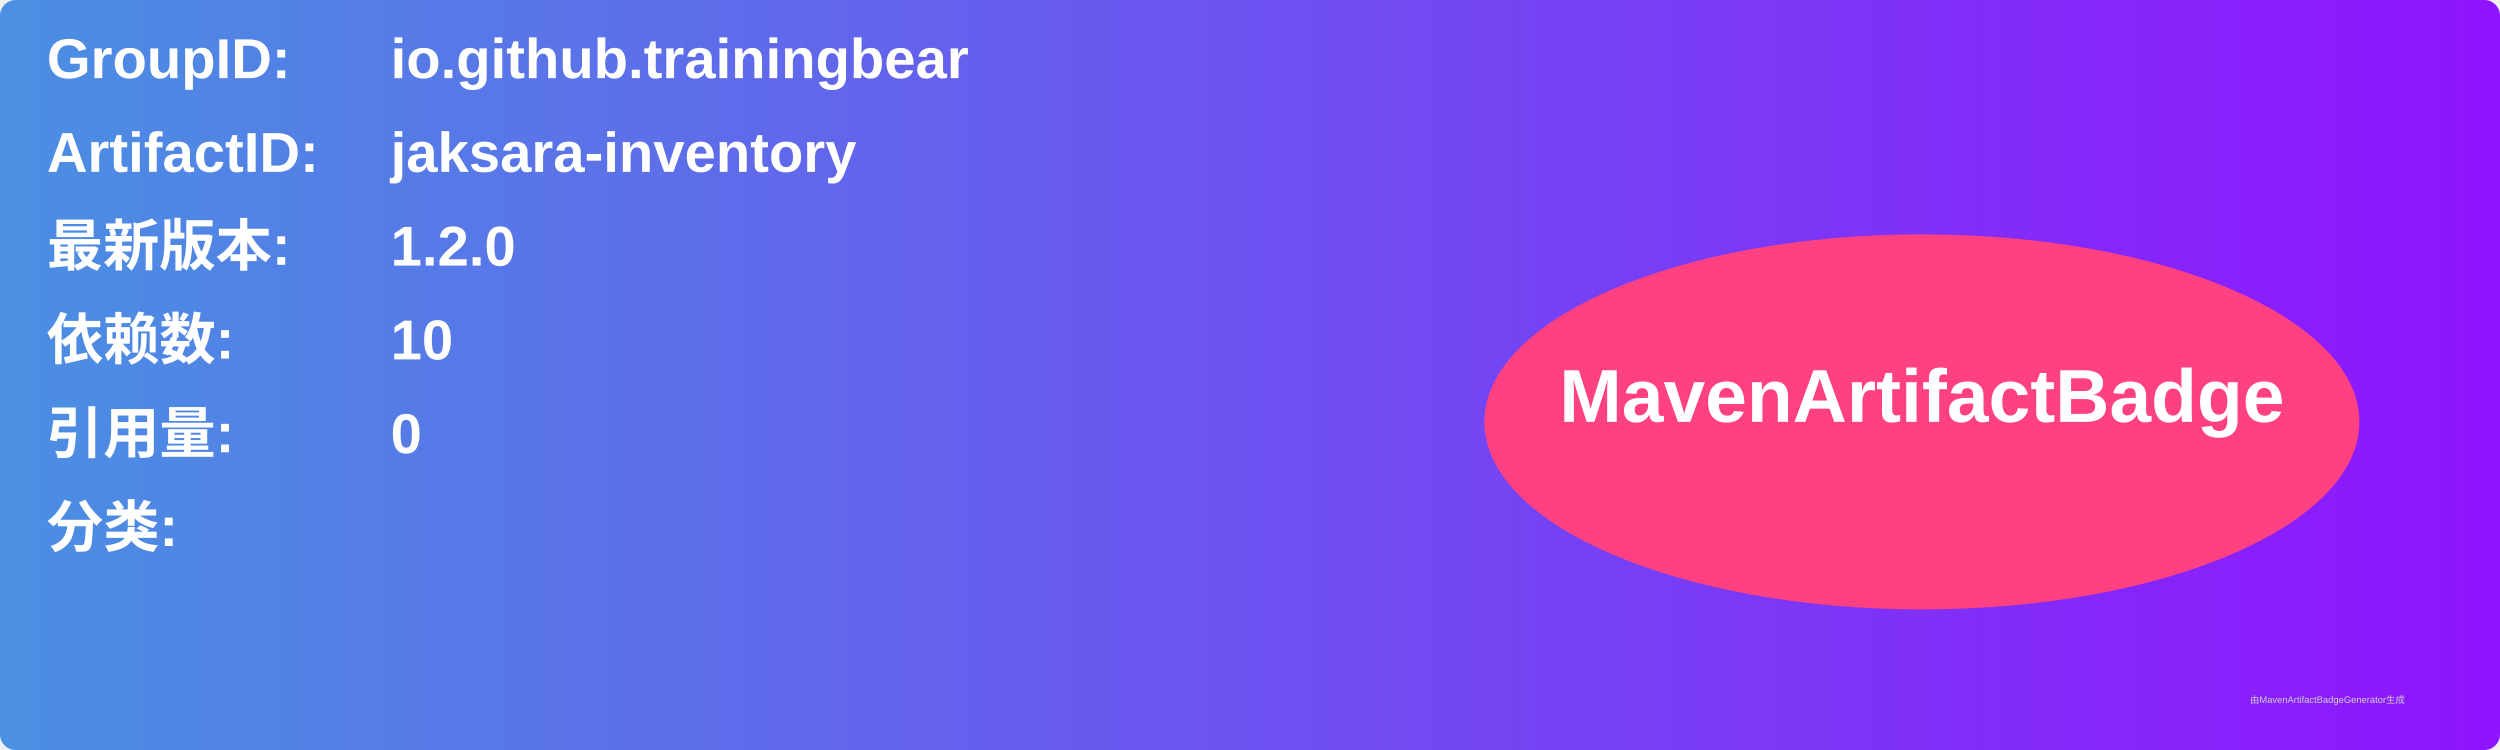
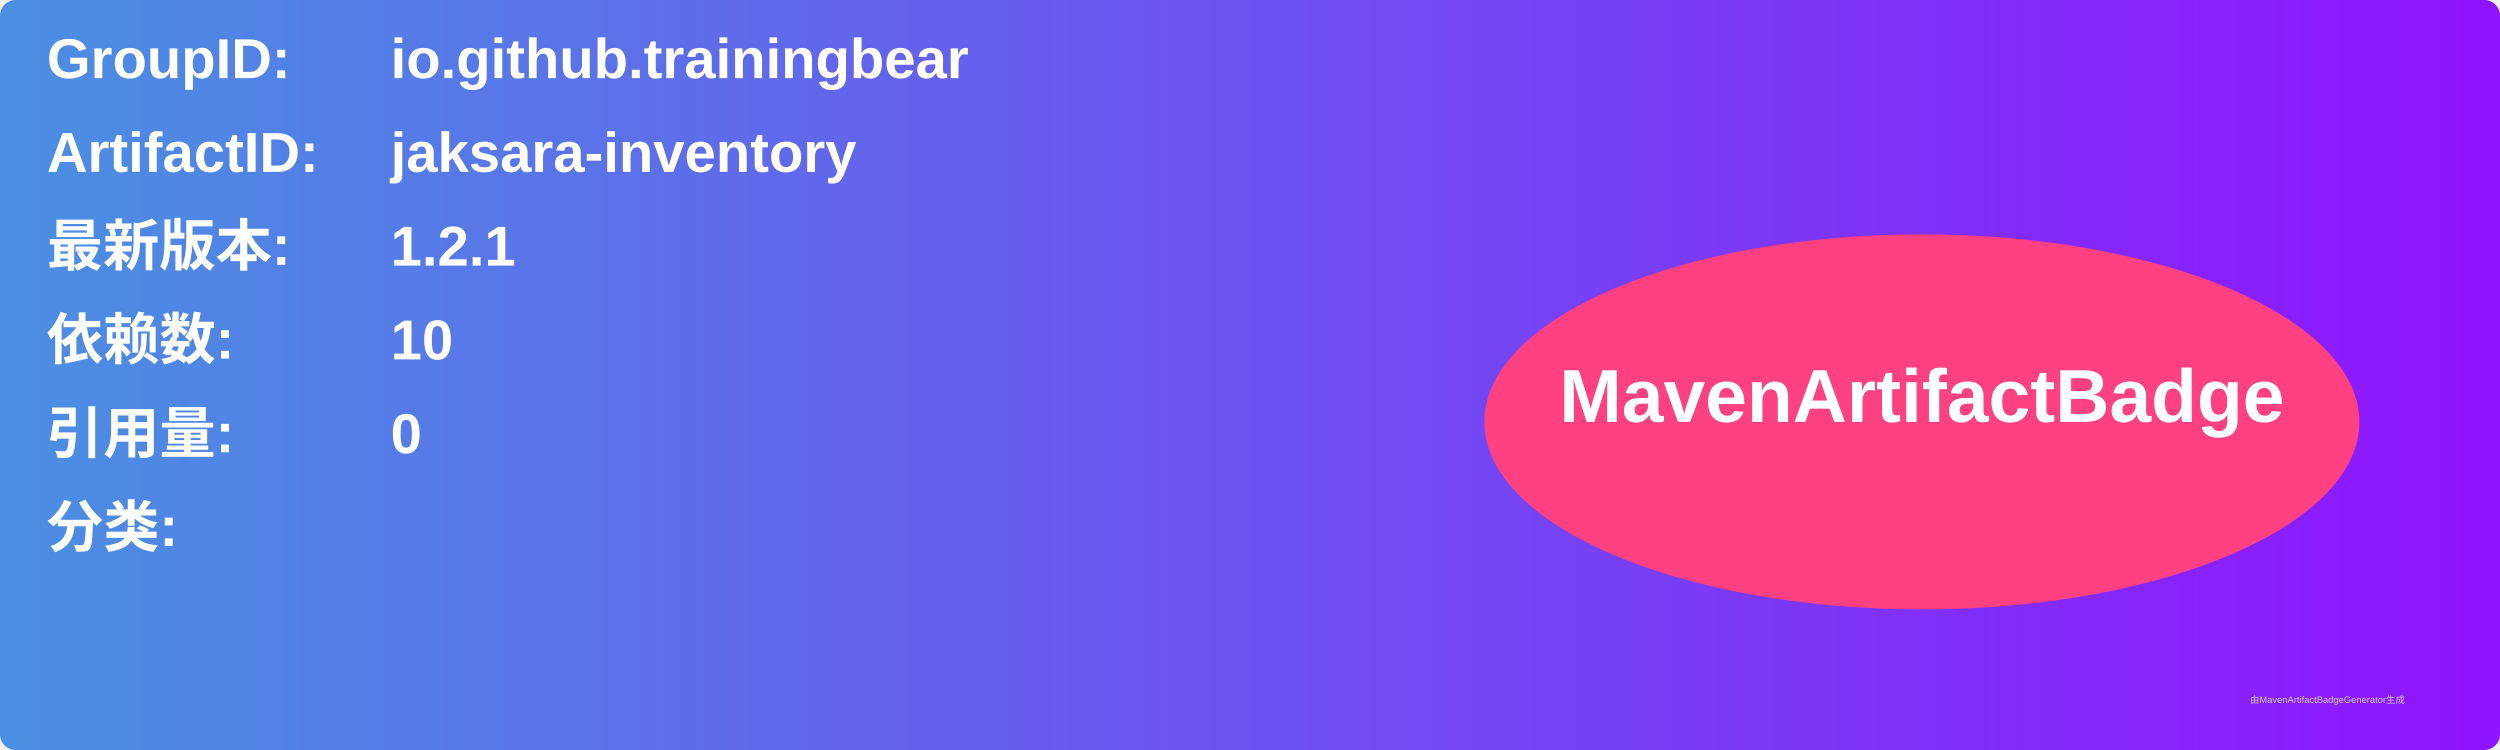
<svg xmlns="http://www.w3.org/2000/svg" width="800" height="240" viewBox="0 0 800 240">
  <linearGradient id="grad" x1="0%" y1="0%" x2="100%" y2="0%">
    <stop offset="0%" stop-color="#4a90e2" />
    <stop offset="100%" stop-color="#9013fe" />
  </linearGradient>
  <rect width="100%" height="100%" rx="5" ry="5" fill="url(#grad)" />
  <g transform="translate(15, 15)">
    <text x="0" y="10" font-family="Arial" font-size="18" fill="white" font-weight="bold" width="260">GroupID:</text>
    <text x="110" y="10" font-family="Arial" font-size="18" fill="white" font-weight="bold" width="460">io.github.trainingbear</text>
    <text x="0" y="40" font-family="Arial" font-size="18" fill="white" font-weight="bold" width="260">ArtifactID:</text>
    <text x="110" y="40" font-family="Arial" font-size="18" fill="white" font-weight="bold" width="460">jaksara-inventory</text>
    <text x="0" y="70" font-family="Arial" font-size="18" fill="white" font-weight="bold">最新版本:</text>
    <text x="110" y="70" font-family="Arial" font-size="18" fill="white" font-weight="bold">
-       <tspan font-weight="bold">1.2.0</tspan>
+       <tspan font-weight="bold">1.2.1</tspan>
    </text>
    <text x="0" y="100" font-family="Arial" font-size="18" fill="white" font-weight="bold">依赖数: </text>
    <text x="110" y="100" font-family="Arial" font-size="18" fill="white">
      <tspan font-weight="bold">10</tspan>
    </text>
    <text x="0" y="130" font-family="Arial" font-size="18" fill="white" font-weight="bold">引用量: </text>
    <text x="110" y="130" font-family="Arial" font-size="18" fill="white">
      <tspan font-weight="bold">0</tspan>
    </text>
    <text x="0" y="160" font-family="Arial" font-size="18" fill="white" font-weight="bold">分类:</text>
    <text x="10" y="190" font-family="Arial" font-size="10" fill="white">
      <tspan font-weight="bold" />
    </text>
    <ellipse cx="600" cy="120" rx="140" ry="60" fill="#ff4081" />
    <text x="600" y="120" text-anchor="middle" font-family="Arial" font-size="24" fill="white" font-weight="bold">MavenArtifactBadge</text>
  </g>
  <text x="720" y="225" font-family="Arial" font-size="3" fill="#d0d0d0">由MavenArtifactBadgeGenerator生成</text>
</svg>
